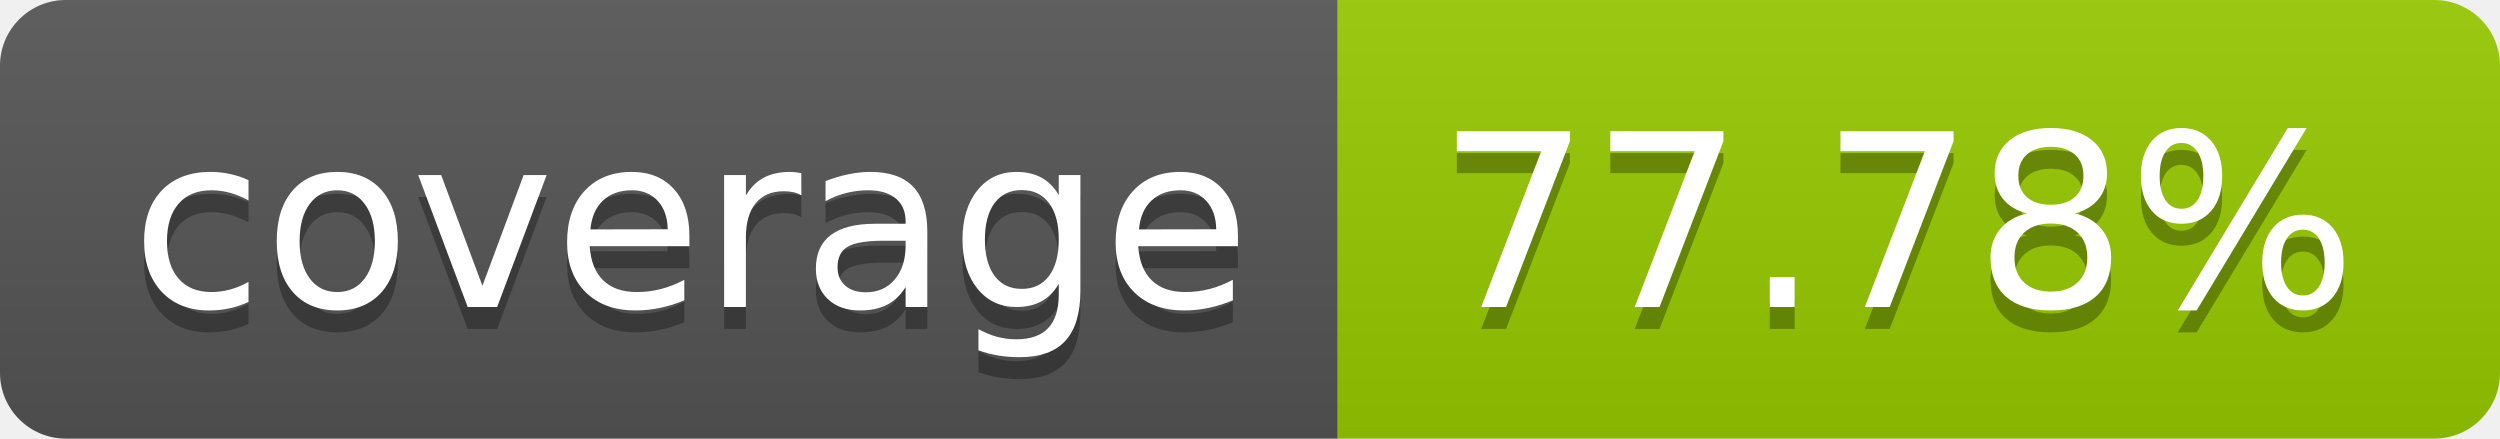
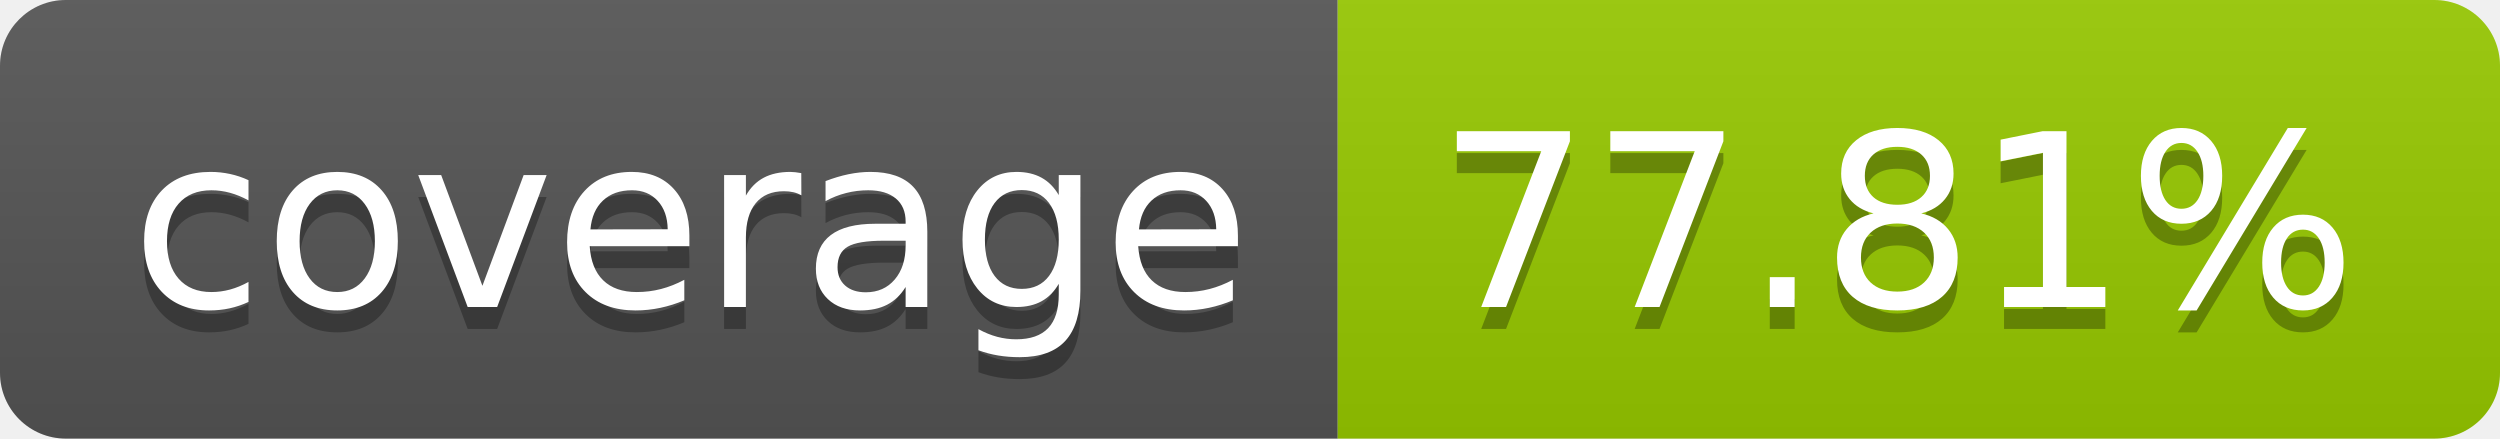
- <svg xmlns="http://www.w3.org/2000/svg" width="114" height="20" role="img" aria-label="coverage: 77.78%">
+ <svg xmlns="http://www.w3.org/2000/svg" width="114" height="20" role="img" aria-label="coverage: 77.81%">
  <linearGradient id="s" x2="0" y2="100%">
    <stop offset="0" stop-color="#bbb" stop-opacity=".1" />
    <stop offset="1" stop-opacity=".1" />
  </linearGradient>
  <clipPath id="r">
    <rect width="114" height="20" rx="3" fill="#fff" />
  </clipPath>
  <g clip-path="url(#r)">
    <rect width="61" height="20" fill="#555" />
    <rect x="61" width="53" height="20" fill="#97ca00" />
    <rect width="114" height="20" fill="url(#s)" />
  </g>
  <g fill="#fff" text-anchor="middle" font-family="Verdana,Geneva,DejaVu Sans,sans-serif" text-rendering="geometricPrecision" font-size="110">
    <text aria-hidden="true" x="315" y="150" fill="#010101" fill-opacity=".3" transform="scale(.1)" textLength="510">coverage</text>
    <text x="315" y="140" transform="scale(.1)" fill="#fff" textLength="510">coverage</text>
-     <text aria-hidden="true" x="865" y="150" fill="#010101" fill-opacity=".3" transform="scale(.1)" textLength="430">77.78%</text>
-     <text x="865" y="140" transform="scale(.1)" fill="#fff" textLength="430">77.78%</text>
+     <text aria-hidden="true" x="865" y="150" fill="#010101" fill-opacity=".3" transform="scale(.1)" textLength="430">77.81%</text>
+     <text x="865" y="140" transform="scale(.1)" fill="#fff" textLength="430">77.81%</text>
  </g>
</svg>
